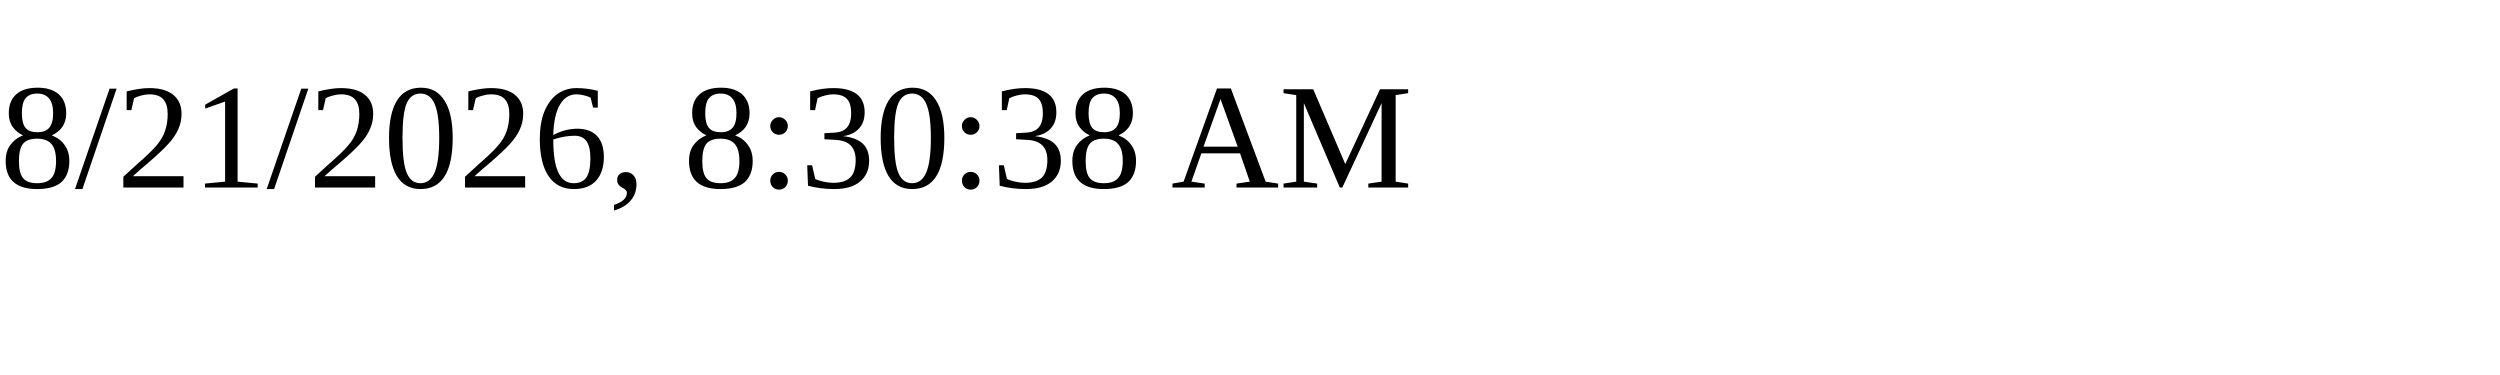
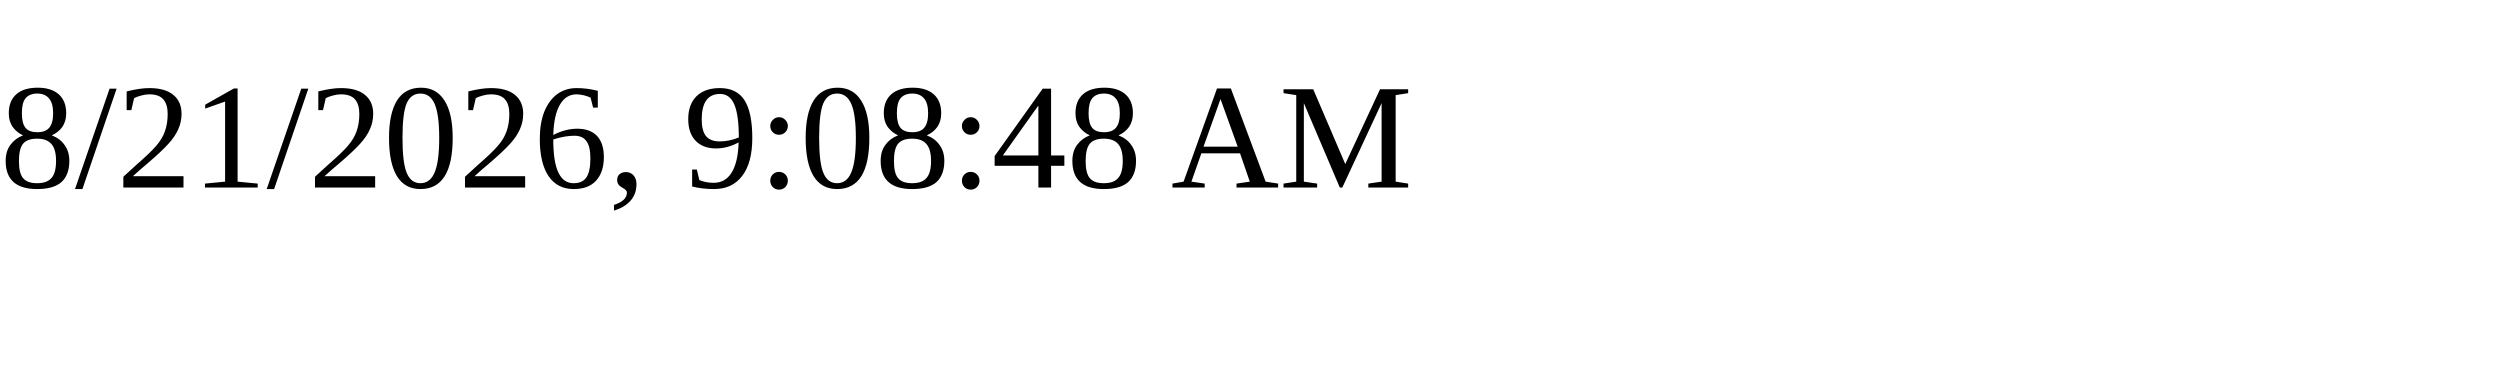
<svg xmlns="http://www.w3.org/2000/svg" height="30" width="200">
-   <text x="0" y="15">8/21/2026, 8:30:38 AM</text>
+   <text x="0" y="15">8/21/2026, 9:08:48 AM</text>
</svg>
